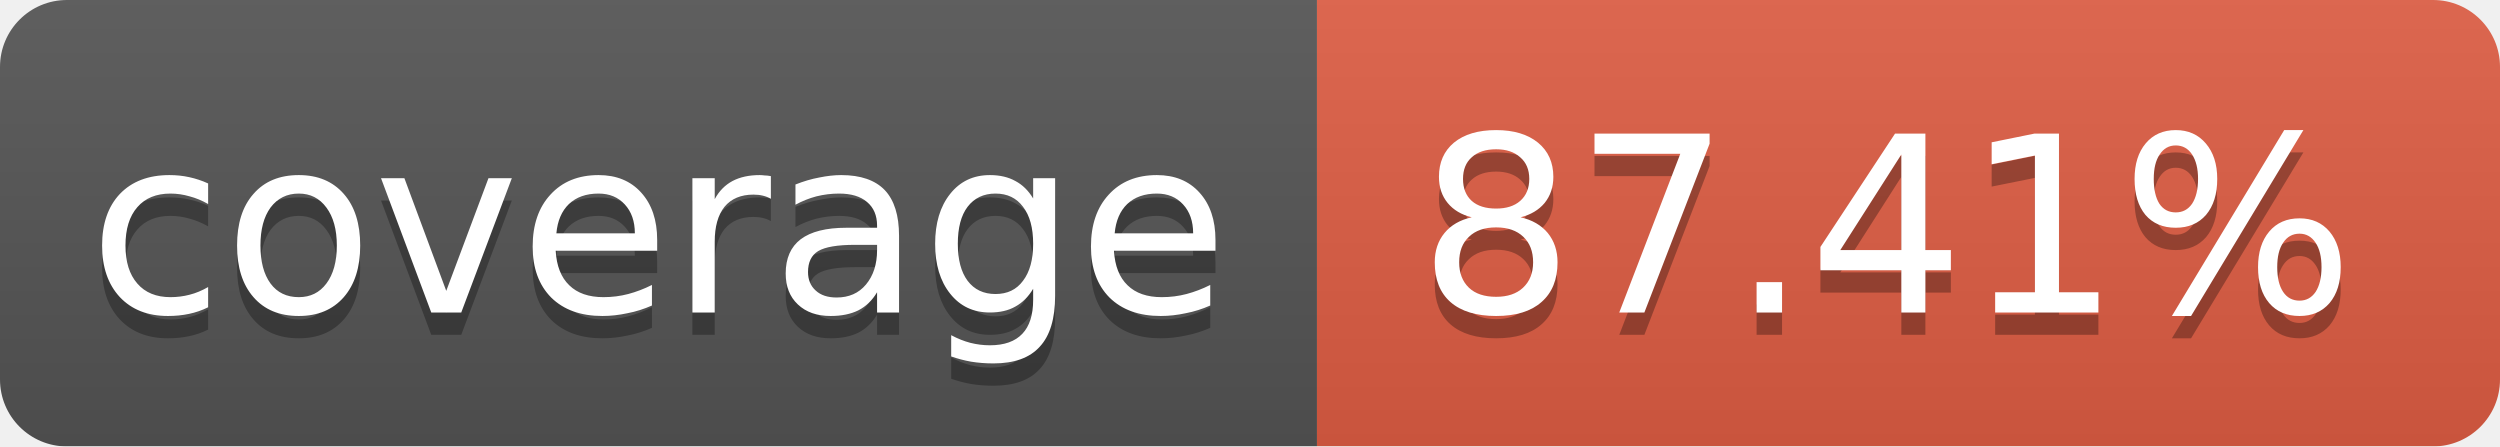
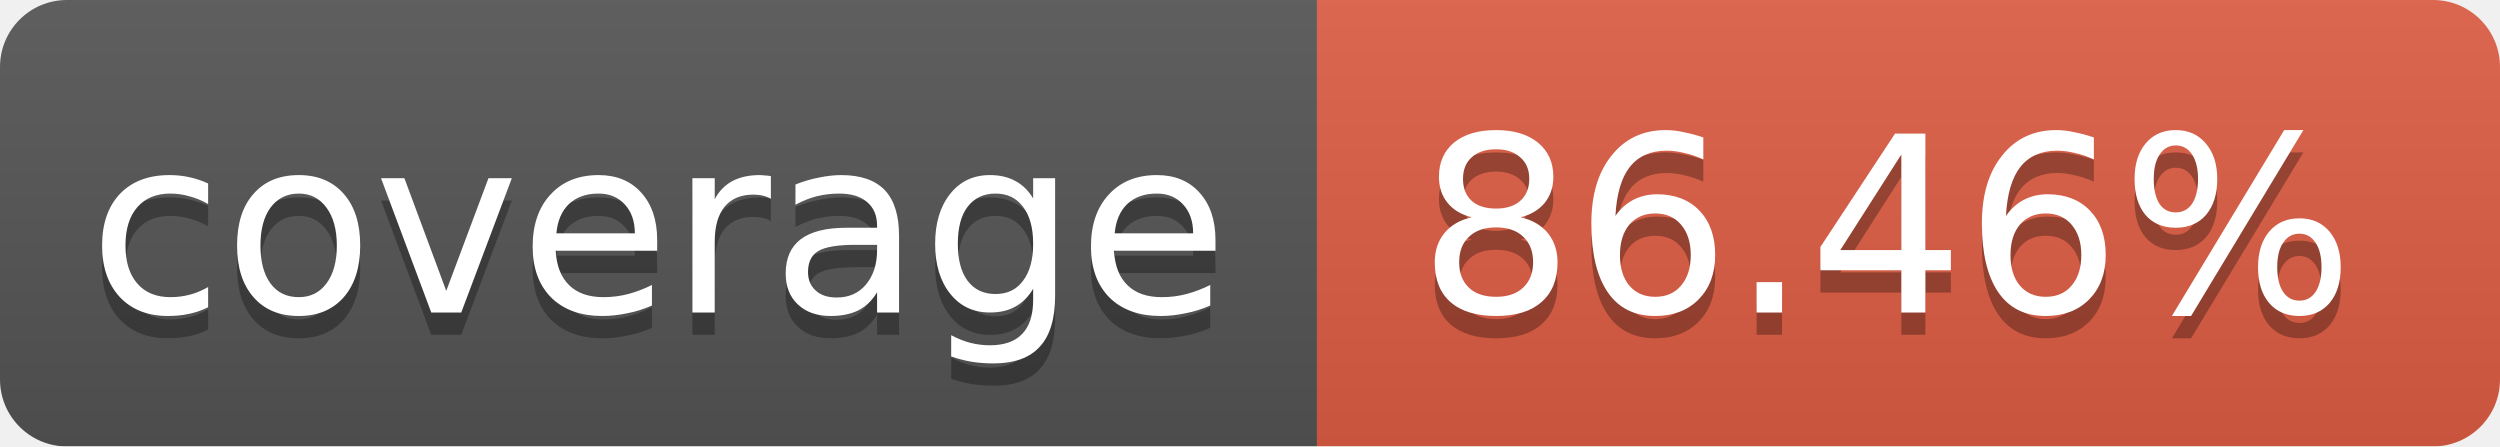
<svg xmlns="http://www.w3.org/2000/svg" width="112" height="20">
  <linearGradient id="b" x2="0" y2="100%">
    <stop offset="0" stop-color="#bbb" stop-opacity=".1" />
    <stop offset="1" stop-opacity=".1" />
  </linearGradient>
  <mask id="a">
    <rect width="112" height="20" rx="3" fill="#fff" />
  </mask>
  <g mask="url(#a)">
    <path fill="#555" d="M0 0h59v20H0z" />
    <path fill="#e05d44" d="M59 0h53v20H59z" />
    <path fill="url(#b)" d="M0 0h112v20H0z" />
  </g>
  <g fill="#fff" text-anchor="middle" font-family="DejaVu Sans,Verdana,Geneva,sans-serif" font-size="11">
    <text x="29.5" y="15" fill="#010101" fill-opacity=".3">coverage</text>
    <text x="29.5" y="14">coverage</text>
-     <text x="84.5" y="15" fill="#010101" fill-opacity=".3">87.41%</text>
-     <text x="84.5" y="14">87.41%</text>
+     <text x="84.5" y="15" fill="#010101" fill-opacity=".3">86.46%</text>
+     <text x="84.5" y="14">86.46%</text>
  </g>
</svg>
